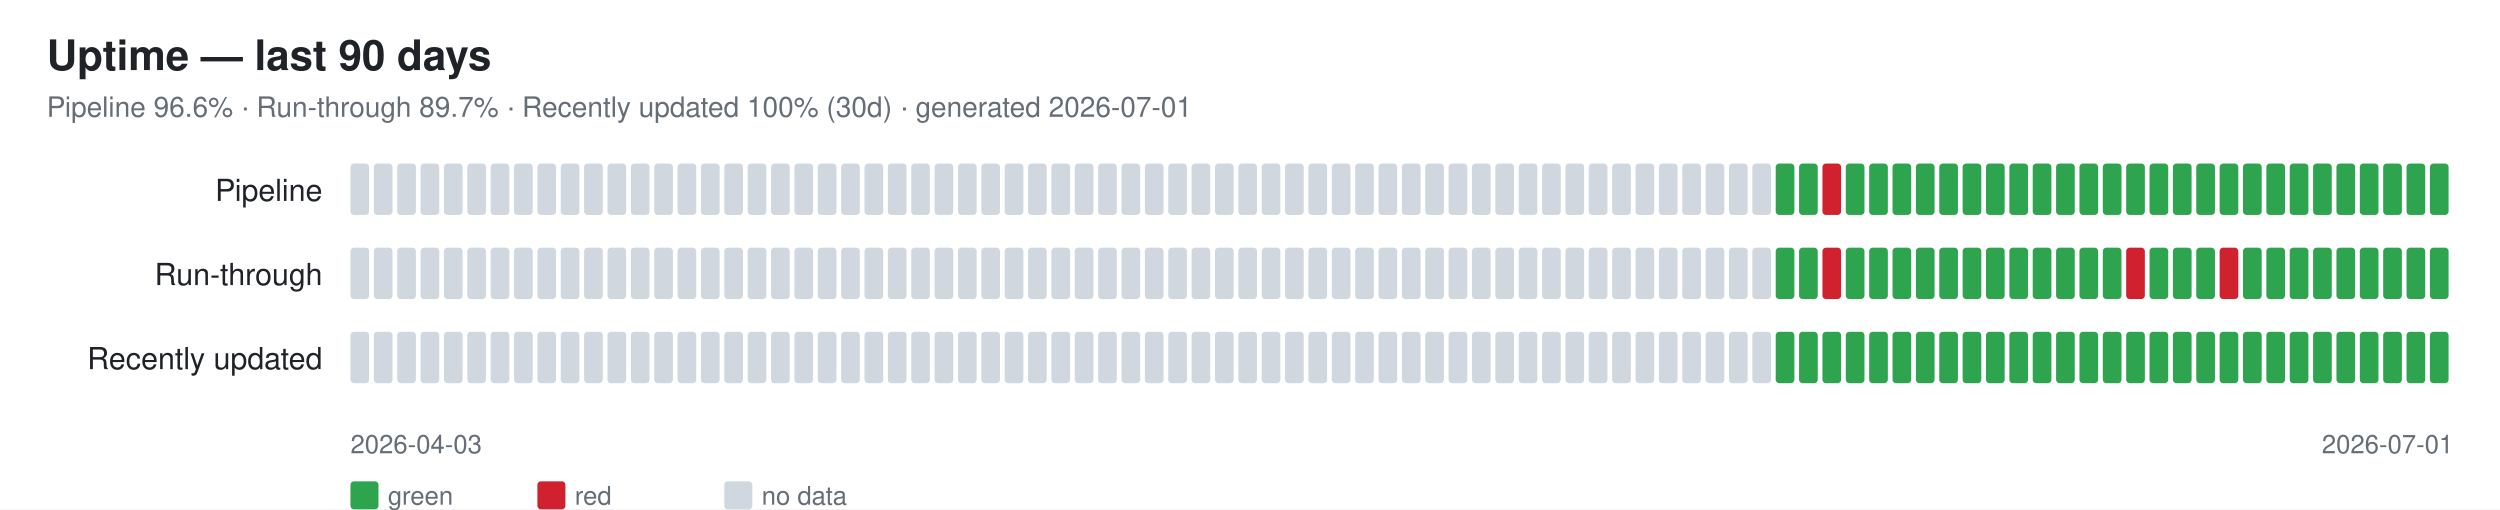
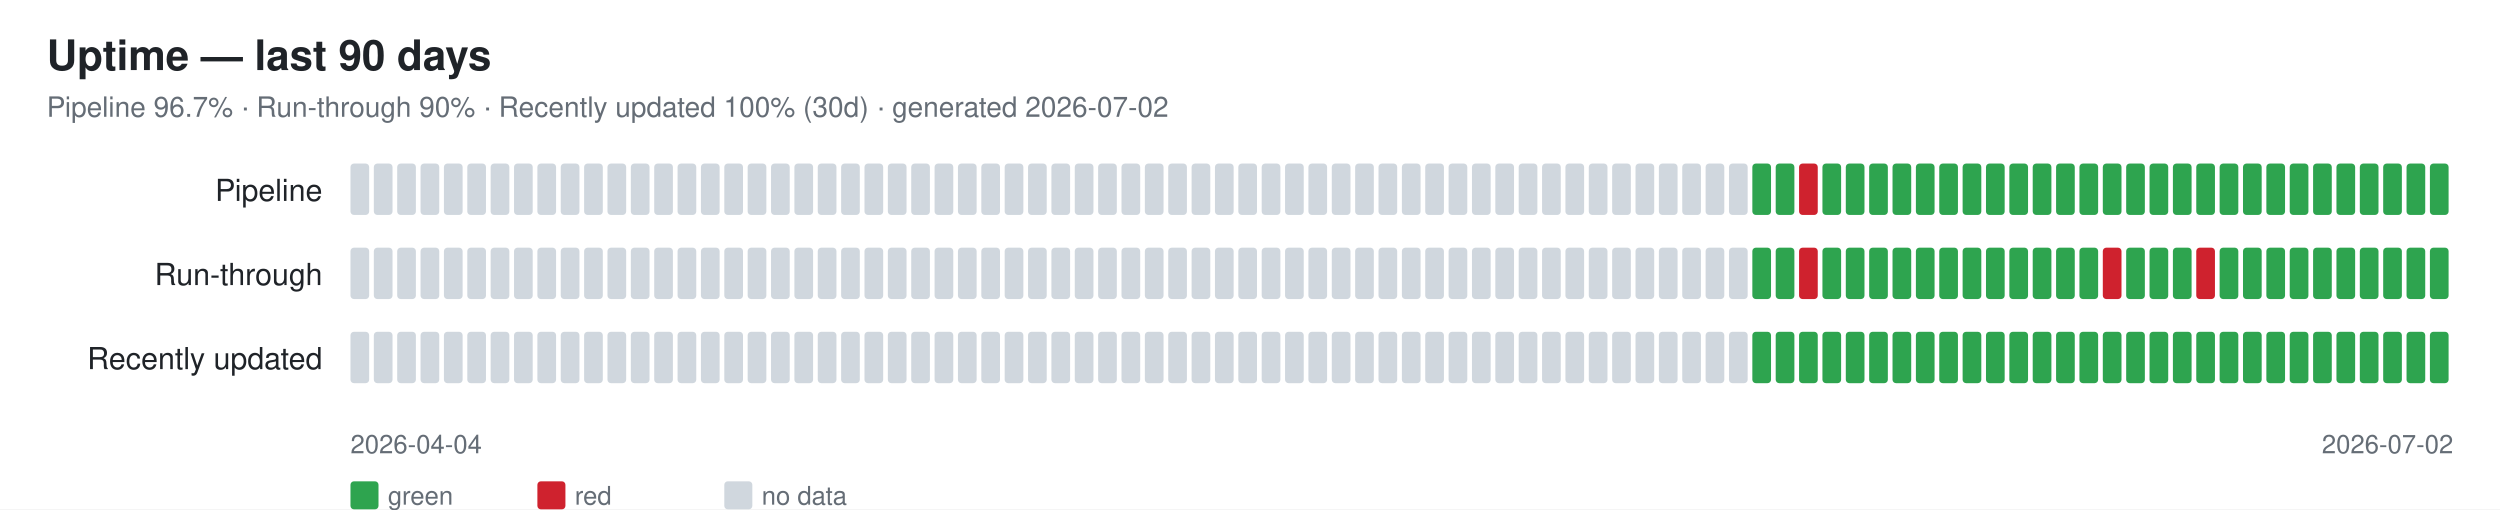
<svg xmlns="http://www.w3.org/2000/svg" width="1070" height="218" font-family="-apple-system,Segoe UI,Helvetica,Arial,sans-serif">
  <rect width="1070" height="218" fill="#ffffff" />
  <text x="20" y="30" font-size="18" font-weight="600" fill="#1f2328">Uptime — last 90 days</text>
-   <text x="20" y="50" font-size="12" fill="#656d76">Pipeline 96.6% · Run-through 89.7% · Recently updated 100% (30d) · generated 2026-07-01</text>
+   <text x="20" y="50" font-size="12" fill="#656d76">Pipeline 96.7% · Run-through 90% · Recently updated 100% (30d) · generated 2026-07-02</text>
  <text x="138" y="86" font-size="13" fill="#1f2328" text-anchor="end">Pipeline</text>
  <rect x="150" y="70" width="8" height="22" rx="1.5" fill="#d0d7de" />
  <rect x="160" y="70" width="8" height="22" rx="1.5" fill="#d0d7de" />
  <rect x="170" y="70" width="8" height="22" rx="1.5" fill="#d0d7de" />
  <rect x="180" y="70" width="8" height="22" rx="1.5" fill="#d0d7de" />
  <rect x="190" y="70" width="8" height="22" rx="1.5" fill="#d0d7de" />
  <rect x="200" y="70" width="8" height="22" rx="1.5" fill="#d0d7de" />
  <rect x="210" y="70" width="8" height="22" rx="1.5" fill="#d0d7de" />
  <rect x="220" y="70" width="8" height="22" rx="1.5" fill="#d0d7de" />
  <rect x="230" y="70" width="8" height="22" rx="1.5" fill="#d0d7de" />
  <rect x="240" y="70" width="8" height="22" rx="1.5" fill="#d0d7de" />
  <rect x="250" y="70" width="8" height="22" rx="1.5" fill="#d0d7de" />
  <rect x="260" y="70" width="8" height="22" rx="1.5" fill="#d0d7de" />
  <rect x="270" y="70" width="8" height="22" rx="1.5" fill="#d0d7de" />
  <rect x="280" y="70" width="8" height="22" rx="1.5" fill="#d0d7de" />
  <rect x="290" y="70" width="8" height="22" rx="1.5" fill="#d0d7de" />
  <rect x="300" y="70" width="8" height="22" rx="1.5" fill="#d0d7de" />
  <rect x="310" y="70" width="8" height="22" rx="1.5" fill="#d0d7de" />
  <rect x="320" y="70" width="8" height="22" rx="1.5" fill="#d0d7de" />
  <rect x="330" y="70" width="8" height="22" rx="1.5" fill="#d0d7de" />
  <rect x="340" y="70" width="8" height="22" rx="1.5" fill="#d0d7de" />
  <rect x="350" y="70" width="8" height="22" rx="1.5" fill="#d0d7de" />
  <rect x="360" y="70" width="8" height="22" rx="1.5" fill="#d0d7de" />
  <rect x="370" y="70" width="8" height="22" rx="1.5" fill="#d0d7de" />
  <rect x="380" y="70" width="8" height="22" rx="1.5" fill="#d0d7de" />
  <rect x="390" y="70" width="8" height="22" rx="1.5" fill="#d0d7de" />
  <rect x="400" y="70" width="8" height="22" rx="1.5" fill="#d0d7de" />
  <rect x="410" y="70" width="8" height="22" rx="1.5" fill="#d0d7de" />
  <rect x="420" y="70" width="8" height="22" rx="1.5" fill="#d0d7de" />
  <rect x="430" y="70" width="8" height="22" rx="1.5" fill="#d0d7de" />
  <rect x="440" y="70" width="8" height="22" rx="1.5" fill="#d0d7de" />
  <rect x="450" y="70" width="8" height="22" rx="1.5" fill="#d0d7de" />
  <rect x="460" y="70" width="8" height="22" rx="1.5" fill="#d0d7de" />
  <rect x="470" y="70" width="8" height="22" rx="1.5" fill="#d0d7de" />
  <rect x="480" y="70" width="8" height="22" rx="1.5" fill="#d0d7de" />
  <rect x="490" y="70" width="8" height="22" rx="1.5" fill="#d0d7de" />
  <rect x="500" y="70" width="8" height="22" rx="1.5" fill="#d0d7de" />
  <rect x="510" y="70" width="8" height="22" rx="1.5" fill="#d0d7de" />
  <rect x="520" y="70" width="8" height="22" rx="1.5" fill="#d0d7de" />
  <rect x="530" y="70" width="8" height="22" rx="1.5" fill="#d0d7de" />
  <rect x="540" y="70" width="8" height="22" rx="1.5" fill="#d0d7de" />
  <rect x="550" y="70" width="8" height="22" rx="1.5" fill="#d0d7de" />
  <rect x="560" y="70" width="8" height="22" rx="1.5" fill="#d0d7de" />
  <rect x="570" y="70" width="8" height="22" rx="1.5" fill="#d0d7de" />
  <rect x="580" y="70" width="8" height="22" rx="1.5" fill="#d0d7de" />
  <rect x="590" y="70" width="8" height="22" rx="1.5" fill="#d0d7de" />
  <rect x="600" y="70" width="8" height="22" rx="1.5" fill="#d0d7de" />
  <rect x="610" y="70" width="8" height="22" rx="1.5" fill="#d0d7de" />
  <rect x="620" y="70" width="8" height="22" rx="1.5" fill="#d0d7de" />
  <rect x="630" y="70" width="8" height="22" rx="1.5" fill="#d0d7de" />
  <rect x="640" y="70" width="8" height="22" rx="1.5" fill="#d0d7de" />
  <rect x="650" y="70" width="8" height="22" rx="1.5" fill="#d0d7de" />
  <rect x="660" y="70" width="8" height="22" rx="1.5" fill="#d0d7de" />
  <rect x="670" y="70" width="8" height="22" rx="1.5" fill="#d0d7de" />
  <rect x="680" y="70" width="8" height="22" rx="1.5" fill="#d0d7de" />
  <rect x="690" y="70" width="8" height="22" rx="1.5" fill="#d0d7de" />
  <rect x="700" y="70" width="8" height="22" rx="1.5" fill="#d0d7de" />
  <rect x="710" y="70" width="8" height="22" rx="1.5" fill="#d0d7de" />
  <rect x="720" y="70" width="8" height="22" rx="1.5" fill="#d0d7de" />
  <rect x="730" y="70" width="8" height="22" rx="1.5" fill="#d0d7de" />
  <rect x="740" y="70" width="8" height="22" rx="1.5" fill="#d0d7de" />
-   <rect x="750" y="70" width="8" height="22" rx="1.5" fill="#d0d7de" />
+   <rect x="750" y="70" width="8" height="22" rx="1.5" fill="#2ea44f" />
  <rect x="760" y="70" width="8" height="22" rx="1.5" fill="#2ea44f" />
-   <rect x="770" y="70" width="8" height="22" rx="1.5" fill="#2ea44f" />
-   <rect x="780" y="70" width="8" height="22" rx="1.5" fill="#cf222e" />
+   <rect x="770" y="70" width="8" height="22" rx="1.5" fill="#cf222e" />
+   <rect x="780" y="70" width="8" height="22" rx="1.5" fill="#2ea44f" />
  <rect x="790" y="70" width="8" height="22" rx="1.5" fill="#2ea44f" />
  <rect x="800" y="70" width="8" height="22" rx="1.5" fill="#2ea44f" />
  <rect x="810" y="70" width="8" height="22" rx="1.5" fill="#2ea44f" />
  <rect x="820" y="70" width="8" height="22" rx="1.5" fill="#2ea44f" />
  <rect x="830" y="70" width="8" height="22" rx="1.5" fill="#2ea44f" />
  <rect x="840" y="70" width="8" height="22" rx="1.5" fill="#2ea44f" />
  <rect x="850" y="70" width="8" height="22" rx="1.5" fill="#2ea44f" />
  <rect x="860" y="70" width="8" height="22" rx="1.5" fill="#2ea44f" />
  <rect x="870" y="70" width="8" height="22" rx="1.5" fill="#2ea44f" />
  <rect x="880" y="70" width="8" height="22" rx="1.5" fill="#2ea44f" />
  <rect x="890" y="70" width="8" height="22" rx="1.5" fill="#2ea44f" />
  <rect x="900" y="70" width="8" height="22" rx="1.5" fill="#2ea44f" />
  <rect x="910" y="70" width="8" height="22" rx="1.5" fill="#2ea44f" />
  <rect x="920" y="70" width="8" height="22" rx="1.5" fill="#2ea44f" />
  <rect x="930" y="70" width="8" height="22" rx="1.5" fill="#2ea44f" />
  <rect x="940" y="70" width="8" height="22" rx="1.5" fill="#2ea44f" />
  <rect x="950" y="70" width="8" height="22" rx="1.5" fill="#2ea44f" />
  <rect x="960" y="70" width="8" height="22" rx="1.5" fill="#2ea44f" />
  <rect x="970" y="70" width="8" height="22" rx="1.5" fill="#2ea44f" />
  <rect x="980" y="70" width="8" height="22" rx="1.5" fill="#2ea44f" />
  <rect x="990" y="70" width="8" height="22" rx="1.5" fill="#2ea44f" />
  <rect x="1000" y="70" width="8" height="22" rx="1.5" fill="#2ea44f" />
  <rect x="1010" y="70" width="8" height="22" rx="1.5" fill="#2ea44f" />
  <rect x="1020" y="70" width="8" height="22" rx="1.5" fill="#2ea44f" />
  <rect x="1030" y="70" width="8" height="22" rx="1.5" fill="#2ea44f" />
  <rect x="1040" y="70" width="8" height="22" rx="1.5" fill="#2ea44f" />
  <text x="138" y="122" font-size="13" fill="#1f2328" text-anchor="end">Run-through</text>
  <rect x="150" y="106" width="8" height="22" rx="1.5" fill="#d0d7de" />
  <rect x="160" y="106" width="8" height="22" rx="1.5" fill="#d0d7de" />
  <rect x="170" y="106" width="8" height="22" rx="1.5" fill="#d0d7de" />
  <rect x="180" y="106" width="8" height="22" rx="1.5" fill="#d0d7de" />
  <rect x="190" y="106" width="8" height="22" rx="1.5" fill="#d0d7de" />
  <rect x="200" y="106" width="8" height="22" rx="1.5" fill="#d0d7de" />
  <rect x="210" y="106" width="8" height="22" rx="1.5" fill="#d0d7de" />
  <rect x="220" y="106" width="8" height="22" rx="1.5" fill="#d0d7de" />
  <rect x="230" y="106" width="8" height="22" rx="1.5" fill="#d0d7de" />
  <rect x="240" y="106" width="8" height="22" rx="1.5" fill="#d0d7de" />
  <rect x="250" y="106" width="8" height="22" rx="1.5" fill="#d0d7de" />
  <rect x="260" y="106" width="8" height="22" rx="1.5" fill="#d0d7de" />
  <rect x="270" y="106" width="8" height="22" rx="1.5" fill="#d0d7de" />
  <rect x="280" y="106" width="8" height="22" rx="1.5" fill="#d0d7de" />
  <rect x="290" y="106" width="8" height="22" rx="1.5" fill="#d0d7de" />
  <rect x="300" y="106" width="8" height="22" rx="1.5" fill="#d0d7de" />
  <rect x="310" y="106" width="8" height="22" rx="1.5" fill="#d0d7de" />
  <rect x="320" y="106" width="8" height="22" rx="1.5" fill="#d0d7de" />
  <rect x="330" y="106" width="8" height="22" rx="1.5" fill="#d0d7de" />
  <rect x="340" y="106" width="8" height="22" rx="1.5" fill="#d0d7de" />
  <rect x="350" y="106" width="8" height="22" rx="1.5" fill="#d0d7de" />
  <rect x="360" y="106" width="8" height="22" rx="1.5" fill="#d0d7de" />
  <rect x="370" y="106" width="8" height="22" rx="1.5" fill="#d0d7de" />
  <rect x="380" y="106" width="8" height="22" rx="1.5" fill="#d0d7de" />
  <rect x="390" y="106" width="8" height="22" rx="1.5" fill="#d0d7de" />
  <rect x="400" y="106" width="8" height="22" rx="1.5" fill="#d0d7de" />
  <rect x="410" y="106" width="8" height="22" rx="1.5" fill="#d0d7de" />
  <rect x="420" y="106" width="8" height="22" rx="1.5" fill="#d0d7de" />
  <rect x="430" y="106" width="8" height="22" rx="1.5" fill="#d0d7de" />
  <rect x="440" y="106" width="8" height="22" rx="1.5" fill="#d0d7de" />
  <rect x="450" y="106" width="8" height="22" rx="1.5" fill="#d0d7de" />
  <rect x="460" y="106" width="8" height="22" rx="1.5" fill="#d0d7de" />
  <rect x="470" y="106" width="8" height="22" rx="1.5" fill="#d0d7de" />
  <rect x="480" y="106" width="8" height="22" rx="1.5" fill="#d0d7de" />
  <rect x="490" y="106" width="8" height="22" rx="1.5" fill="#d0d7de" />
  <rect x="500" y="106" width="8" height="22" rx="1.5" fill="#d0d7de" />
  <rect x="510" y="106" width="8" height="22" rx="1.5" fill="#d0d7de" />
  <rect x="520" y="106" width="8" height="22" rx="1.5" fill="#d0d7de" />
  <rect x="530" y="106" width="8" height="22" rx="1.5" fill="#d0d7de" />
  <rect x="540" y="106" width="8" height="22" rx="1.5" fill="#d0d7de" />
  <rect x="550" y="106" width="8" height="22" rx="1.5" fill="#d0d7de" />
  <rect x="560" y="106" width="8" height="22" rx="1.5" fill="#d0d7de" />
  <rect x="570" y="106" width="8" height="22" rx="1.5" fill="#d0d7de" />
  <rect x="580" y="106" width="8" height="22" rx="1.5" fill="#d0d7de" />
  <rect x="590" y="106" width="8" height="22" rx="1.5" fill="#d0d7de" />
  <rect x="600" y="106" width="8" height="22" rx="1.5" fill="#d0d7de" />
  <rect x="610" y="106" width="8" height="22" rx="1.5" fill="#d0d7de" />
  <rect x="620" y="106" width="8" height="22" rx="1.5" fill="#d0d7de" />
  <rect x="630" y="106" width="8" height="22" rx="1.5" fill="#d0d7de" />
  <rect x="640" y="106" width="8" height="22" rx="1.5" fill="#d0d7de" />
  <rect x="650" y="106" width="8" height="22" rx="1.5" fill="#d0d7de" />
  <rect x="660" y="106" width="8" height="22" rx="1.5" fill="#d0d7de" />
  <rect x="670" y="106" width="8" height="22" rx="1.5" fill="#d0d7de" />
  <rect x="680" y="106" width="8" height="22" rx="1.5" fill="#d0d7de" />
  <rect x="690" y="106" width="8" height="22" rx="1.5" fill="#d0d7de" />
  <rect x="700" y="106" width="8" height="22" rx="1.5" fill="#d0d7de" />
  <rect x="710" y="106" width="8" height="22" rx="1.5" fill="#d0d7de" />
  <rect x="720" y="106" width="8" height="22" rx="1.5" fill="#d0d7de" />
  <rect x="730" y="106" width="8" height="22" rx="1.5" fill="#d0d7de" />
  <rect x="740" y="106" width="8" height="22" rx="1.5" fill="#d0d7de" />
-   <rect x="750" y="106" width="8" height="22" rx="1.5" fill="#d0d7de" />
+   <rect x="750" y="106" width="8" height="22" rx="1.5" fill="#2ea44f" />
  <rect x="760" y="106" width="8" height="22" rx="1.5" fill="#2ea44f" />
-   <rect x="770" y="106" width="8" height="22" rx="1.5" fill="#2ea44f" />
-   <rect x="780" y="106" width="8" height="22" rx="1.5" fill="#cf222e" />
+   <rect x="770" y="106" width="8" height="22" rx="1.5" fill="#cf222e" />
+   <rect x="780" y="106" width="8" height="22" rx="1.5" fill="#2ea44f" />
  <rect x="790" y="106" width="8" height="22" rx="1.5" fill="#2ea44f" />
  <rect x="800" y="106" width="8" height="22" rx="1.5" fill="#2ea44f" />
  <rect x="810" y="106" width="8" height="22" rx="1.5" fill="#2ea44f" />
  <rect x="820" y="106" width="8" height="22" rx="1.5" fill="#2ea44f" />
  <rect x="830" y="106" width="8" height="22" rx="1.5" fill="#2ea44f" />
  <rect x="840" y="106" width="8" height="22" rx="1.5" fill="#2ea44f" />
  <rect x="850" y="106" width="8" height="22" rx="1.5" fill="#2ea44f" />
  <rect x="860" y="106" width="8" height="22" rx="1.5" fill="#2ea44f" />
  <rect x="870" y="106" width="8" height="22" rx="1.5" fill="#2ea44f" />
  <rect x="880" y="106" width="8" height="22" rx="1.5" fill="#2ea44f" />
  <rect x="890" y="106" width="8" height="22" rx="1.5" fill="#2ea44f" />
-   <rect x="900" y="106" width="8" height="22" rx="1.5" fill="#2ea44f" />
-   <rect x="910" y="106" width="8" height="22" rx="1.5" fill="#cf222e" />
+   <rect x="900" y="106" width="8" height="22" rx="1.5" fill="#cf222e" />
+   <rect x="910" y="106" width="8" height="22" rx="1.5" fill="#2ea44f" />
  <rect x="920" y="106" width="8" height="22" rx="1.5" fill="#2ea44f" />
  <rect x="930" y="106" width="8" height="22" rx="1.5" fill="#2ea44f" />
-   <rect x="940" y="106" width="8" height="22" rx="1.5" fill="#2ea44f" />
-   <rect x="950" y="106" width="8" height="22" rx="1.5" fill="#cf222e" />
+   <rect x="940" y="106" width="8" height="22" rx="1.5" fill="#cf222e" />
+   <rect x="950" y="106" width="8" height="22" rx="1.5" fill="#2ea44f" />
  <rect x="960" y="106" width="8" height="22" rx="1.5" fill="#2ea44f" />
  <rect x="970" y="106" width="8" height="22" rx="1.5" fill="#2ea44f" />
  <rect x="980" y="106" width="8" height="22" rx="1.5" fill="#2ea44f" />
  <rect x="990" y="106" width="8" height="22" rx="1.5" fill="#2ea44f" />
  <rect x="1000" y="106" width="8" height="22" rx="1.5" fill="#2ea44f" />
  <rect x="1010" y="106" width="8" height="22" rx="1.5" fill="#2ea44f" />
  <rect x="1020" y="106" width="8" height="22" rx="1.5" fill="#2ea44f" />
  <rect x="1030" y="106" width="8" height="22" rx="1.5" fill="#2ea44f" />
  <rect x="1040" y="106" width="8" height="22" rx="1.5" fill="#2ea44f" />
  <text x="138" y="158" font-size="13" fill="#1f2328" text-anchor="end">Recently updated</text>
  <rect x="150" y="142" width="8" height="22" rx="1.5" fill="#d0d7de" />
  <rect x="160" y="142" width="8" height="22" rx="1.5" fill="#d0d7de" />
  <rect x="170" y="142" width="8" height="22" rx="1.5" fill="#d0d7de" />
  <rect x="180" y="142" width="8" height="22" rx="1.5" fill="#d0d7de" />
  <rect x="190" y="142" width="8" height="22" rx="1.5" fill="#d0d7de" />
  <rect x="200" y="142" width="8" height="22" rx="1.5" fill="#d0d7de" />
  <rect x="210" y="142" width="8" height="22" rx="1.5" fill="#d0d7de" />
  <rect x="220" y="142" width="8" height="22" rx="1.5" fill="#d0d7de" />
  <rect x="230" y="142" width="8" height="22" rx="1.5" fill="#d0d7de" />
  <rect x="240" y="142" width="8" height="22" rx="1.5" fill="#d0d7de" />
  <rect x="250" y="142" width="8" height="22" rx="1.5" fill="#d0d7de" />
  <rect x="260" y="142" width="8" height="22" rx="1.5" fill="#d0d7de" />
  <rect x="270" y="142" width="8" height="22" rx="1.5" fill="#d0d7de" />
  <rect x="280" y="142" width="8" height="22" rx="1.5" fill="#d0d7de" />
  <rect x="290" y="142" width="8" height="22" rx="1.5" fill="#d0d7de" />
  <rect x="300" y="142" width="8" height="22" rx="1.5" fill="#d0d7de" />
  <rect x="310" y="142" width="8" height="22" rx="1.5" fill="#d0d7de" />
  <rect x="320" y="142" width="8" height="22" rx="1.5" fill="#d0d7de" />
  <rect x="330" y="142" width="8" height="22" rx="1.5" fill="#d0d7de" />
  <rect x="340" y="142" width="8" height="22" rx="1.5" fill="#d0d7de" />
  <rect x="350" y="142" width="8" height="22" rx="1.5" fill="#d0d7de" />
  <rect x="360" y="142" width="8" height="22" rx="1.5" fill="#d0d7de" />
  <rect x="370" y="142" width="8" height="22" rx="1.5" fill="#d0d7de" />
  <rect x="380" y="142" width="8" height="22" rx="1.5" fill="#d0d7de" />
  <rect x="390" y="142" width="8" height="22" rx="1.5" fill="#d0d7de" />
  <rect x="400" y="142" width="8" height="22" rx="1.5" fill="#d0d7de" />
  <rect x="410" y="142" width="8" height="22" rx="1.5" fill="#d0d7de" />
  <rect x="420" y="142" width="8" height="22" rx="1.5" fill="#d0d7de" />
  <rect x="430" y="142" width="8" height="22" rx="1.5" fill="#d0d7de" />
  <rect x="440" y="142" width="8" height="22" rx="1.5" fill="#d0d7de" />
  <rect x="450" y="142" width="8" height="22" rx="1.5" fill="#d0d7de" />
  <rect x="460" y="142" width="8" height="22" rx="1.5" fill="#d0d7de" />
  <rect x="470" y="142" width="8" height="22" rx="1.5" fill="#d0d7de" />
  <rect x="480" y="142" width="8" height="22" rx="1.5" fill="#d0d7de" />
  <rect x="490" y="142" width="8" height="22" rx="1.5" fill="#d0d7de" />
  <rect x="500" y="142" width="8" height="22" rx="1.5" fill="#d0d7de" />
  <rect x="510" y="142" width="8" height="22" rx="1.5" fill="#d0d7de" />
  <rect x="520" y="142" width="8" height="22" rx="1.5" fill="#d0d7de" />
  <rect x="530" y="142" width="8" height="22" rx="1.5" fill="#d0d7de" />
  <rect x="540" y="142" width="8" height="22" rx="1.5" fill="#d0d7de" />
  <rect x="550" y="142" width="8" height="22" rx="1.5" fill="#d0d7de" />
  <rect x="560" y="142" width="8" height="22" rx="1.5" fill="#d0d7de" />
  <rect x="570" y="142" width="8" height="22" rx="1.5" fill="#d0d7de" />
  <rect x="580" y="142" width="8" height="22" rx="1.5" fill="#d0d7de" />
  <rect x="590" y="142" width="8" height="22" rx="1.5" fill="#d0d7de" />
  <rect x="600" y="142" width="8" height="22" rx="1.5" fill="#d0d7de" />
  <rect x="610" y="142" width="8" height="22" rx="1.5" fill="#d0d7de" />
  <rect x="620" y="142" width="8" height="22" rx="1.5" fill="#d0d7de" />
  <rect x="630" y="142" width="8" height="22" rx="1.5" fill="#d0d7de" />
  <rect x="640" y="142" width="8" height="22" rx="1.5" fill="#d0d7de" />
  <rect x="650" y="142" width="8" height="22" rx="1.5" fill="#d0d7de" />
  <rect x="660" y="142" width="8" height="22" rx="1.5" fill="#d0d7de" />
  <rect x="670" y="142" width="8" height="22" rx="1.5" fill="#d0d7de" />
  <rect x="680" y="142" width="8" height="22" rx="1.5" fill="#d0d7de" />
  <rect x="690" y="142" width="8" height="22" rx="1.5" fill="#d0d7de" />
  <rect x="700" y="142" width="8" height="22" rx="1.5" fill="#d0d7de" />
  <rect x="710" y="142" width="8" height="22" rx="1.5" fill="#d0d7de" />
  <rect x="720" y="142" width="8" height="22" rx="1.5" fill="#d0d7de" />
  <rect x="730" y="142" width="8" height="22" rx="1.5" fill="#d0d7de" />
  <rect x="740" y="142" width="8" height="22" rx="1.5" fill="#d0d7de" />
-   <rect x="750" y="142" width="8" height="22" rx="1.5" fill="#d0d7de" />
+   <rect x="750" y="142" width="8" height="22" rx="1.5" fill="#2ea44f" />
  <rect x="760" y="142" width="8" height="22" rx="1.5" fill="#2ea44f" />
  <rect x="770" y="142" width="8" height="22" rx="1.5" fill="#2ea44f" />
  <rect x="780" y="142" width="8" height="22" rx="1.5" fill="#2ea44f" />
  <rect x="790" y="142" width="8" height="22" rx="1.5" fill="#2ea44f" />
  <rect x="800" y="142" width="8" height="22" rx="1.5" fill="#2ea44f" />
  <rect x="810" y="142" width="8" height="22" rx="1.5" fill="#2ea44f" />
  <rect x="820" y="142" width="8" height="22" rx="1.5" fill="#2ea44f" />
  <rect x="830" y="142" width="8" height="22" rx="1.5" fill="#2ea44f" />
  <rect x="840" y="142" width="8" height="22" rx="1.5" fill="#2ea44f" />
  <rect x="850" y="142" width="8" height="22" rx="1.5" fill="#2ea44f" />
  <rect x="860" y="142" width="8" height="22" rx="1.5" fill="#2ea44f" />
  <rect x="870" y="142" width="8" height="22" rx="1.5" fill="#2ea44f" />
  <rect x="880" y="142" width="8" height="22" rx="1.5" fill="#2ea44f" />
  <rect x="890" y="142" width="8" height="22" rx="1.5" fill="#2ea44f" />
  <rect x="900" y="142" width="8" height="22" rx="1.5" fill="#2ea44f" />
  <rect x="910" y="142" width="8" height="22" rx="1.5" fill="#2ea44f" />
  <rect x="920" y="142" width="8" height="22" rx="1.5" fill="#2ea44f" />
  <rect x="930" y="142" width="8" height="22" rx="1.5" fill="#2ea44f" />
  <rect x="940" y="142" width="8" height="22" rx="1.5" fill="#2ea44f" />
  <rect x="950" y="142" width="8" height="22" rx="1.5" fill="#2ea44f" />
  <rect x="960" y="142" width="8" height="22" rx="1.5" fill="#2ea44f" />
  <rect x="970" y="142" width="8" height="22" rx="1.5" fill="#2ea44f" />
  <rect x="980" y="142" width="8" height="22" rx="1.5" fill="#2ea44f" />
  <rect x="990" y="142" width="8" height="22" rx="1.5" fill="#2ea44f" />
  <rect x="1000" y="142" width="8" height="22" rx="1.5" fill="#2ea44f" />
  <rect x="1010" y="142" width="8" height="22" rx="1.5" fill="#2ea44f" />
  <rect x="1020" y="142" width="8" height="22" rx="1.5" fill="#2ea44f" />
  <rect x="1030" y="142" width="8" height="22" rx="1.5" fill="#2ea44f" />
  <rect x="1040" y="142" width="8" height="22" rx="1.5" fill="#2ea44f" />
-   <text x="150" y="194" font-size="11" fill="#656d76">2026-04-03</text>
-   <text x="1050" y="194" font-size="11" fill="#656d76" text-anchor="end">2026-07-01</text>
+   <text x="150" y="194" font-size="11" fill="#656d76">2026-04-04</text>
+   <text x="1050" y="194" font-size="11" fill="#656d76" text-anchor="end">2026-07-02</text>
  <rect x="150" y="206" width="12" height="12" rx="1.5" fill="#2ea44f" />
  <text x="166" y="216" font-size="11" fill="#656d76">green</text>
  <rect x="230" y="206" width="12" height="12" rx="1.5" fill="#cf222e" />
  <text x="246" y="216" font-size="11" fill="#656d76">red</text>
  <rect x="310" y="206" width="12" height="12" rx="1.5" fill="#d0d7de" />
  <text x="326" y="216" font-size="11" fill="#656d76">no data</text>
</svg>
